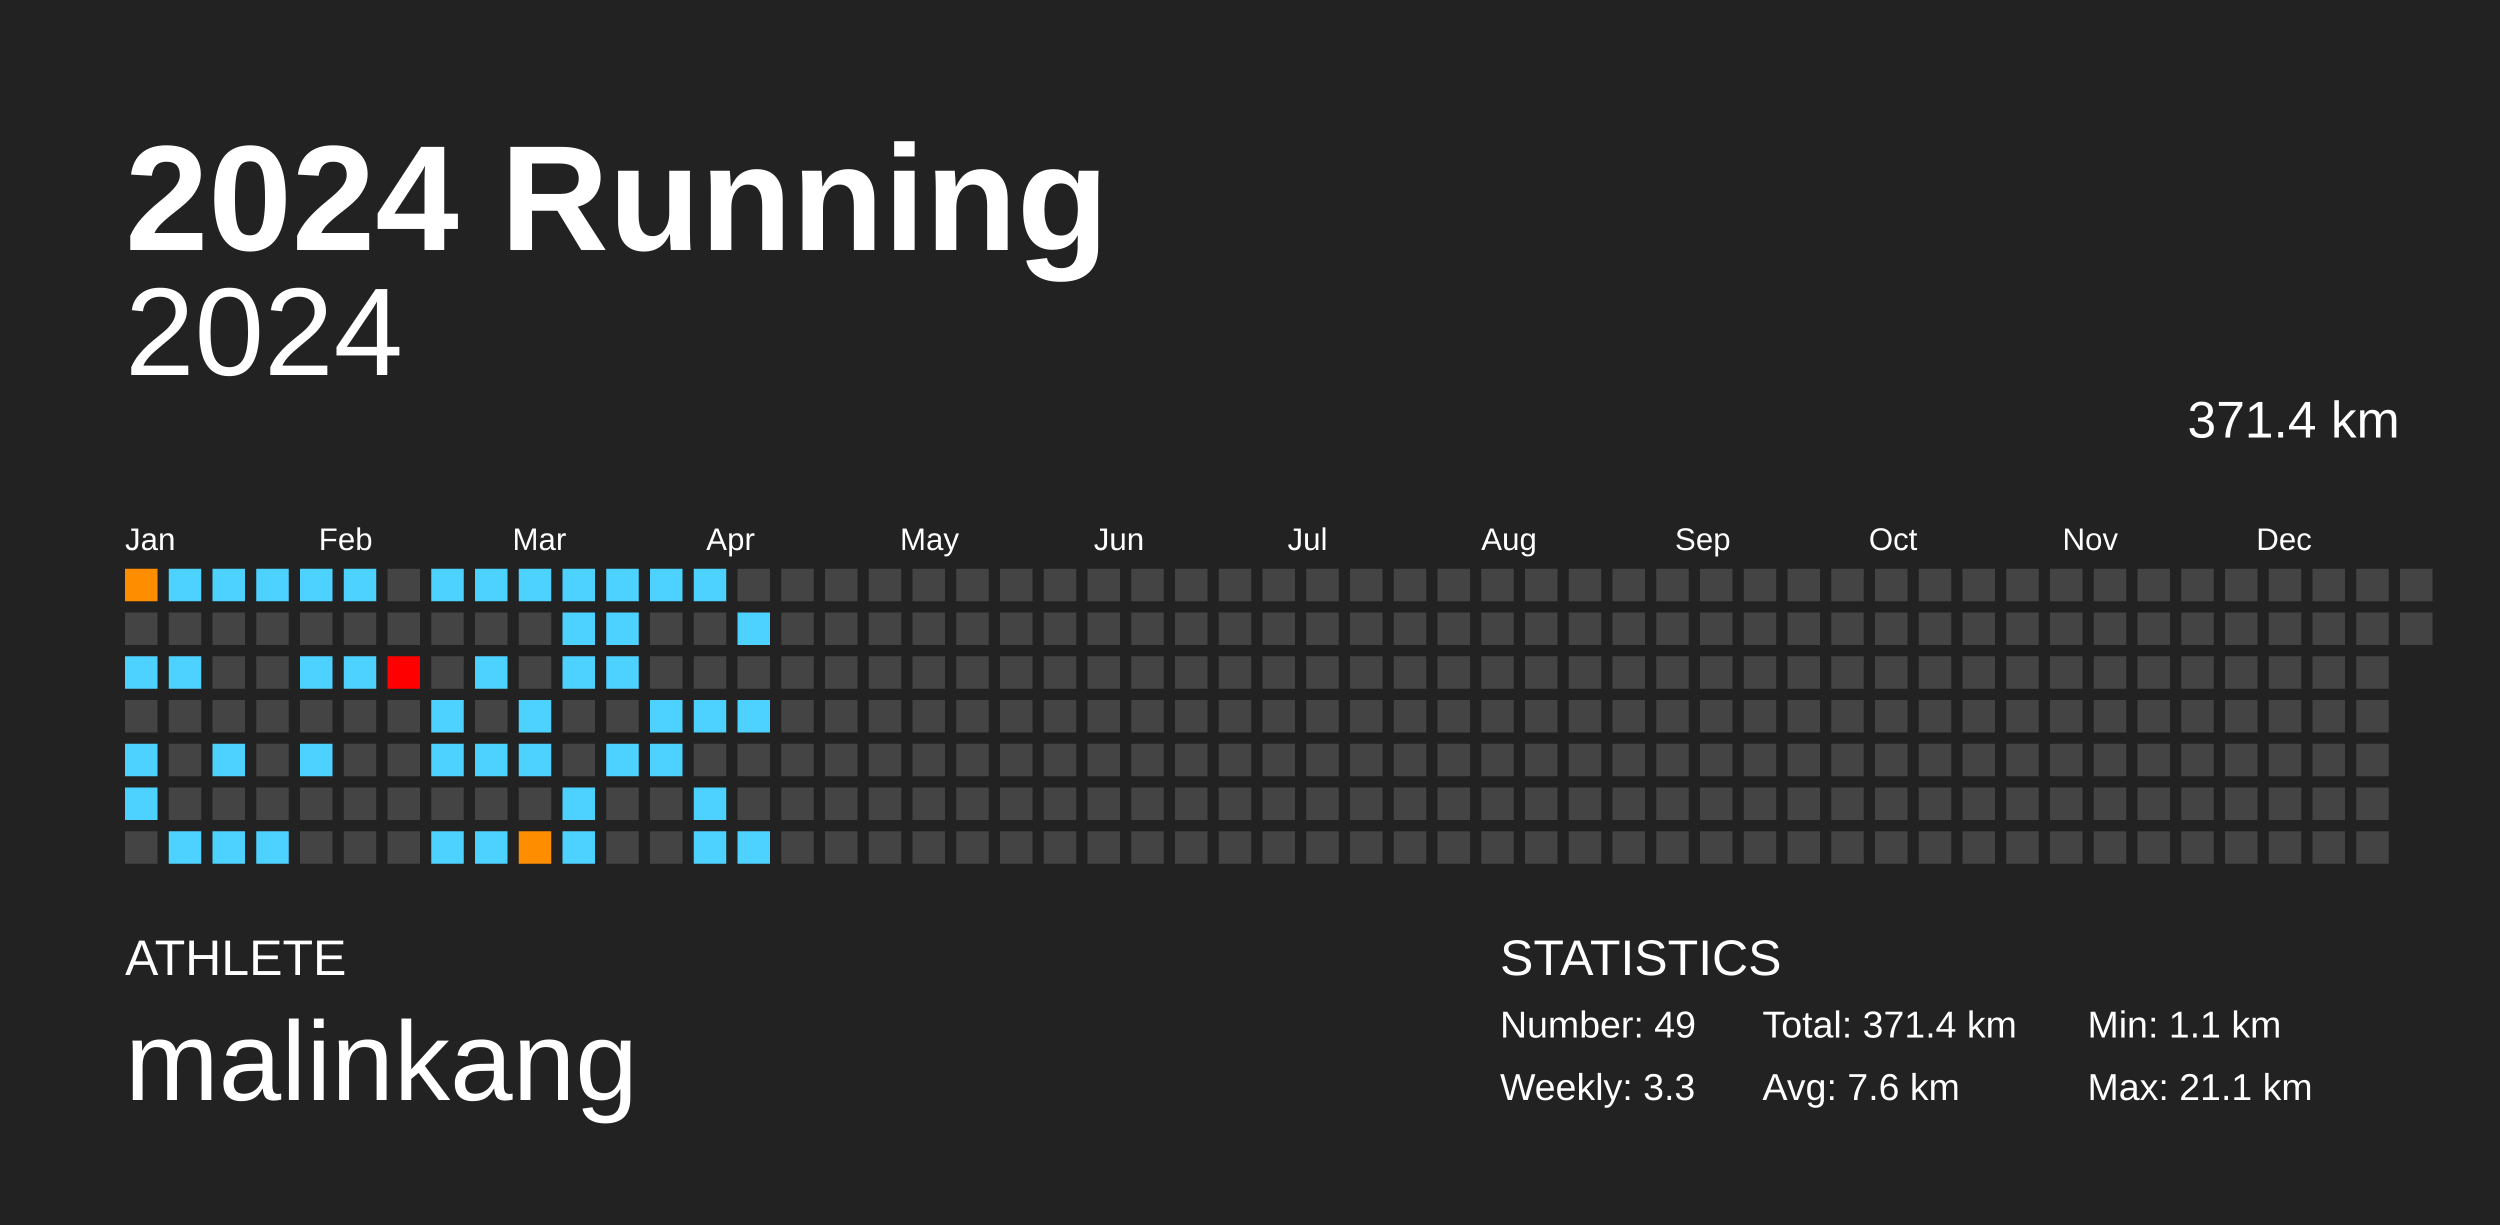
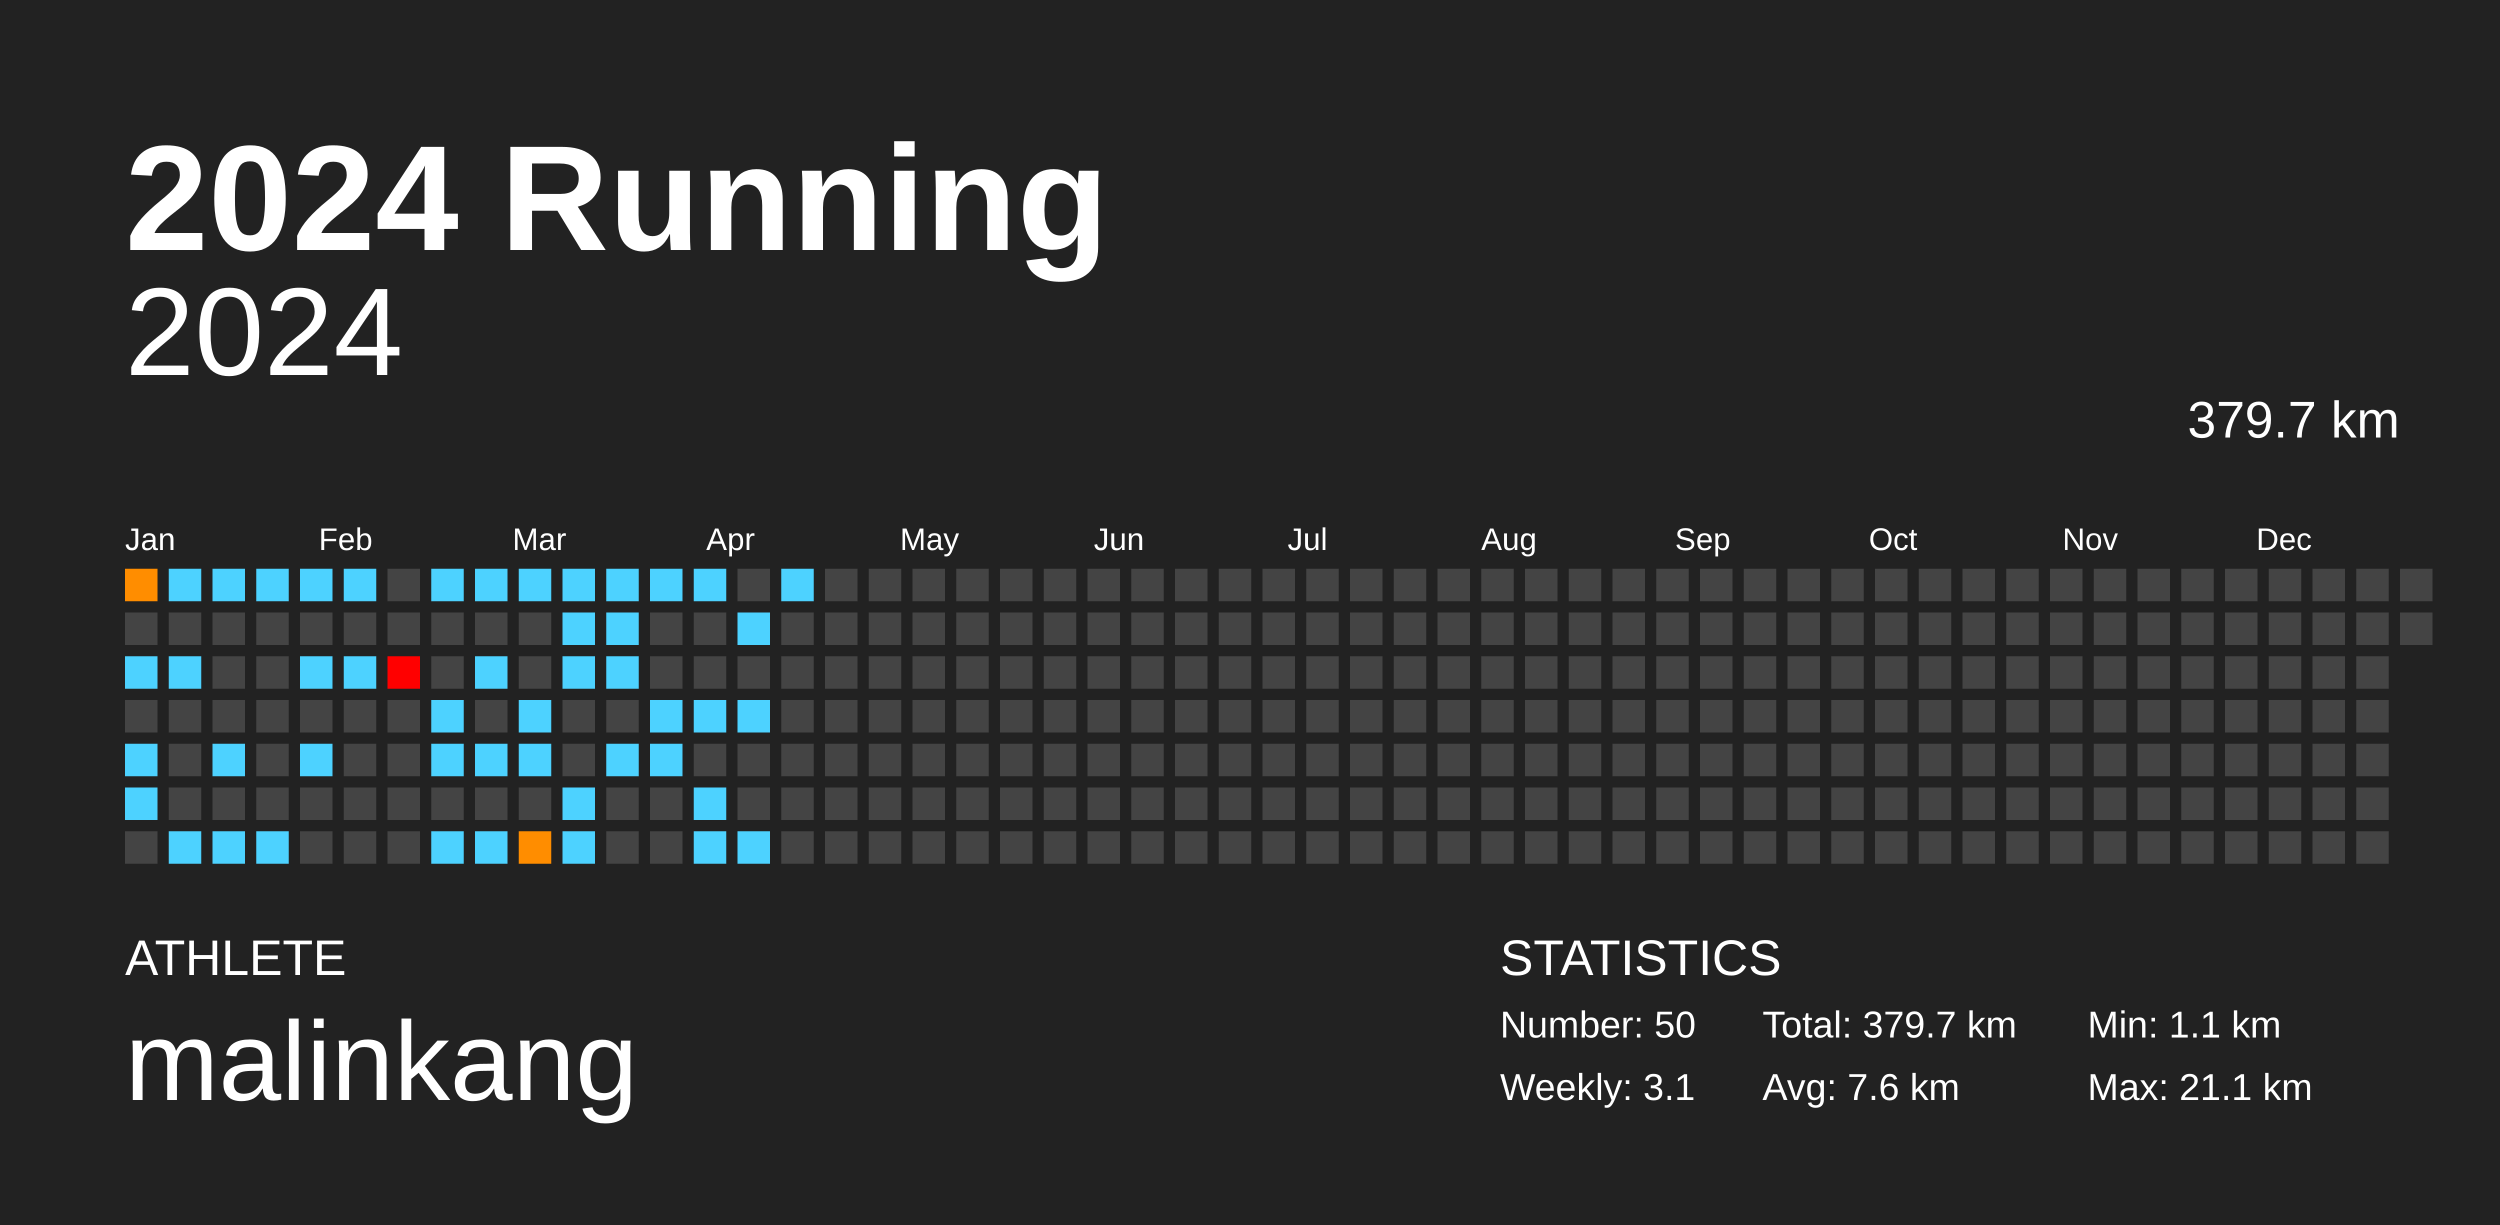
<svg xmlns="http://www.w3.org/2000/svg" baseProfile="full" height="98mm" version="1.1" viewBox="0,0,200,98" width="200mm">
  <defs />
  <rect fill="#222222" height="98" width="200" x="0" y="0" />
  <text fill="#FFFFFF" style="font-size:12px; font-family:Arial; font-weight:bold;" x="10" y="20">2024 Running</text>
  <text fill="#FFFFFF" style="font-size:4px; font-family:Arial" x="10" y="78">ATHLETE</text>
  <text fill="#FFFFFF" style="font-size:9px; font-family:Arial" x="10" y="88">malinkang</text>
  <text fill="#FFFFFF" style="font-size:4px; font-family:Arial" x="120" y="78">STATISTICS</text>
-   <text fill="#FFFFFF" style="font-size:3px; font-family:Arial" x="120" y="83">Number: 49</text>
-   <text fill="#FFFFFF" style="font-size:3px; font-family:Arial" x="120" y="88">Weekly: 3.3</text>
-   <text fill="#FFFFFF" style="font-size:3px; font-family:Arial" x="141" y="83">Total: 371.4 km</text>
+   <text fill="#FFFFFF" style="font-size:3px; font-family:Arial" x="120" y="83">Number: 50</text>
+   <text fill="#FFFFFF" style="font-size:3px; font-family:Arial" x="120" y="88">Weekly: 3.1</text>
+   <text fill="#FFFFFF" style="font-size:3px; font-family:Arial" x="141" y="83">Total: 379.7 km</text>
  <text fill="#FFFFFF" style="font-size:3px; font-family:Arial" x="141" y="88">Avg: 7.6 km</text>
  <text fill="#FFFFFF" style="font-size:3px; font-family:Arial" x="167" y="83">Min: 1.1 km</text>
  <text fill="#FFFFFF" style="font-size:3px; font-family:Arial" x="167" y="88">Max: 21.1 km</text>
  <text alignment-baseline="hanging" fill="#FFFFFF" style="font-size:10.0px; font-family:Arial;" x="10" y="30">2024</text>
-   <text alignment-baseline="hanging" fill="#FFFFFF" style="font-size:4.125px; font-family:Arial;" x="175" y="35">371.4 km</text>
+   <text alignment-baseline="hanging" fill="#FFFFFF" style="font-size:4.125px; font-family:Arial;" x="175" y="35">379.7 km</text>
  <text fill="#FFFFFF" style="font-size:2.5px; font-family:Arial" x="10.0" y="44">Jan</text>
  <text fill="#FFFFFF" style="font-size:2.5px; font-family:Arial" x="25.5" y="44">Feb</text>
  <text fill="#FFFFFF" style="font-size:2.5px; font-family:Arial" x="41.0" y="44">Mar</text>
  <text fill="#FFFFFF" style="font-size:2.5px; font-family:Arial" x="56.5" y="44">Apr</text>
  <text fill="#FFFFFF" style="font-size:2.5px; font-family:Arial" x="72.0" y="44">May</text>
  <text fill="#FFFFFF" style="font-size:2.5px; font-family:Arial" x="87.5" y="44">Jun</text>
  <text fill="#FFFFFF" style="font-size:2.5px; font-family:Arial" x="103.0" y="44">Jul</text>
  <text fill="#FFFFFF" style="font-size:2.5px; font-family:Arial" x="118.5" y="44">Aug</text>
  <text fill="#FFFFFF" style="font-size:2.5px; font-family:Arial" x="134.0" y="44">Sep</text>
  <text fill="#FFFFFF" style="font-size:2.5px; font-family:Arial" x="149.5" y="44">Oct</text>
  <text fill="#FFFFFF" style="font-size:2.5px; font-family:Arial" x="165.0" y="44">Nov</text>
  <text fill="#FFFFFF" style="font-size:2.5px; font-family:Arial" x="180.5" y="44">Dec</text>
  <rect fill="#ff8d00" height="2.6" width="2.6" x="10.0" y="45.5" />
  <rect fill="#444444" height="2.6" width="2.6" x="10.0" y="49.0" />
  <rect fill="#4dd2ff" height="2.6" width="2.6" x="10.0" y="52.5" />
  <rect fill="#444444" height="2.6" width="2.6" x="10.0" y="56.0" />
  <rect fill="#4dd2ff" height="2.6" width="2.6" x="10.0" y="59.5" />
  <rect fill="#4dd2ff" height="2.6" width="2.6" x="10.0" y="63.0" />
  <rect fill="#444444" height="2.6" width="2.6" x="10.0" y="66.5" />
  <rect fill="#4dd2ff" height="2.6" width="2.6" x="13.5" y="45.5" />
  <rect fill="#444444" height="2.6" width="2.6" x="13.5" y="49.0" />
  <rect fill="#4dd2ff" height="2.6" width="2.6" x="13.5" y="52.5" />
  <rect fill="#444444" height="2.6" width="2.6" x="13.5" y="56.0" />
  <rect fill="#444444" height="2.6" width="2.6" x="13.5" y="59.5" />
  <rect fill="#444444" height="2.6" width="2.6" x="13.5" y="63.0" />
  <rect fill="#4dd2ff" height="2.6" width="2.6" x="13.5" y="66.5" />
  <rect fill="#4dd2ff" height="2.6" width="2.6" x="17.0" y="45.5" />
  <rect fill="#444444" height="2.6" width="2.6" x="17.0" y="49.0" />
  <rect fill="#444444" height="2.6" width="2.6" x="17.0" y="52.5" />
  <rect fill="#444444" height="2.6" width="2.6" x="17.0" y="56.0" />
  <rect fill="#4dd2ff" height="2.6" width="2.6" x="17.0" y="59.5" />
  <rect fill="#444444" height="2.6" width="2.6" x="17.0" y="63.0" />
  <rect fill="#4dd2ff" height="2.6" width="2.6" x="17.0" y="66.5" />
  <rect fill="#4dd2ff" height="2.6" width="2.6" x="20.5" y="45.5" />
  <rect fill="#444444" height="2.6" width="2.6" x="20.5" y="49.0" />
  <rect fill="#444444" height="2.6" width="2.6" x="20.5" y="52.5" />
  <rect fill="#444444" height="2.6" width="2.6" x="20.5" y="56.0" />
  <rect fill="#444444" height="2.6" width="2.6" x="20.5" y="59.5" />
  <rect fill="#444444" height="2.6" width="2.6" x="20.5" y="63.0" />
  <rect fill="#4dd2ff" height="2.6" width="2.6" x="20.5" y="66.5" />
  <rect fill="#4dd2ff" height="2.6" width="2.6" x="24.0" y="45.5" />
  <rect fill="#444444" height="2.6" width="2.6" x="24.0" y="49.0" />
  <rect fill="#4dd2ff" height="2.6" width="2.6" x="24.0" y="52.5" />
  <rect fill="#444444" height="2.6" width="2.6" x="24.0" y="56.0" />
  <rect fill="#4dd2ff" height="2.6" width="2.6" x="24.0" y="59.5" />
  <rect fill="#444444" height="2.6" width="2.6" x="24.0" y="63.0" />
  <rect fill="#444444" height="2.6" width="2.6" x="24.0" y="66.5" />
  <rect fill="#4dd2ff" height="2.6" width="2.6" x="27.5" y="45.5" />
  <rect fill="#444444" height="2.6" width="2.6" x="27.5" y="49.0" />
  <rect fill="#4dd2ff" height="2.6" width="2.6" x="27.5" y="52.5" />
  <rect fill="#444444" height="2.6" width="2.6" x="27.5" y="56.0" />
  <rect fill="#444444" height="2.6" width="2.6" x="27.5" y="59.5" />
  <rect fill="#444444" height="2.6" width="2.6" x="27.5" y="63.0" />
  <rect fill="#444444" height="2.6" width="2.6" x="27.5" y="66.5" />
  <rect fill="#444444" height="2.6" width="2.6" x="31.0" y="45.5" />
  <rect fill="#444444" height="2.6" width="2.6" x="31.0" y="49.0" />
  <rect fill="red" height="2.6" width="2.6" x="31.0" y="52.5" />
  <rect fill="#444444" height="2.6" width="2.6" x="31.0" y="56.0" />
  <rect fill="#444444" height="2.6" width="2.6" x="31.0" y="59.5" />
  <rect fill="#444444" height="2.6" width="2.6" x="31.0" y="63.0" />
  <rect fill="#444444" height="2.6" width="2.6" x="31.0" y="66.5" />
  <rect fill="#4dd2ff" height="2.6" width="2.6" x="34.5" y="45.5" />
  <rect fill="#444444" height="2.6" width="2.6" x="34.5" y="49.0" />
  <rect fill="#444444" height="2.6" width="2.6" x="34.5" y="52.5" />
  <rect fill="#4dd2ff" height="2.6" width="2.6" x="34.5" y="56.0" />
  <rect fill="#4dd2ff" height="2.6" width="2.6" x="34.5" y="59.5" />
  <rect fill="#444444" height="2.6" width="2.6" x="34.5" y="63.0" />
  <rect fill="#4dd2ff" height="2.6" width="2.6" x="34.5" y="66.5" />
  <rect fill="#4dd2ff" height="2.6" width="2.6" x="38.0" y="45.5" />
  <rect fill="#444444" height="2.6" width="2.6" x="38.0" y="49.0" />
  <rect fill="#4dd2ff" height="2.6" width="2.6" x="38.0" y="52.5" />
  <rect fill="#444444" height="2.6" width="2.6" x="38.0" y="56.0" />
  <rect fill="#4dd2ff" height="2.6" width="2.6" x="38.0" y="59.5" />
  <rect fill="#444444" height="2.6" width="2.6" x="38.0" y="63.0" />
  <rect fill="#4dd2ff" height="2.6" width="2.6" x="38.0" y="66.5" />
  <rect fill="#4dd2ff" height="2.6" width="2.6" x="41.5" y="45.5" />
  <rect fill="#444444" height="2.6" width="2.6" x="41.5" y="49.0" />
  <rect fill="#444444" height="2.6" width="2.6" x="41.5" y="52.5" />
  <rect fill="#4dd2ff" height="2.6" width="2.6" x="41.5" y="56.0" />
  <rect fill="#4dd2ff" height="2.6" width="2.6" x="41.5" y="59.5" />
  <rect fill="#444444" height="2.6" width="2.6" x="41.5" y="63.0" />
  <rect fill="#ff8d00" height="2.6" width="2.6" x="41.5" y="66.5" />
  <rect fill="#4dd2ff" height="2.6" width="2.6" x="45.0" y="45.5" />
  <rect fill="#4dd2ff" height="2.6" width="2.6" x="45.0" y="49.0" />
  <rect fill="#4dd2ff" height="2.6" width="2.6" x="45.0" y="52.5" />
  <rect fill="#444444" height="2.6" width="2.6" x="45.0" y="56.0" />
  <rect fill="#444444" height="2.6" width="2.6" x="45.0" y="59.5" />
  <rect fill="#4dd2ff" height="2.6" width="2.6" x="45.0" y="63.0" />
  <rect fill="#4dd2ff" height="2.6" width="2.6" x="45.0" y="66.5" />
  <rect fill="#4dd2ff" height="2.6" width="2.6" x="48.5" y="45.5" />
  <rect fill="#4dd2ff" height="2.6" width="2.6" x="48.5" y="49.0" />
  <rect fill="#4dd2ff" height="2.6" width="2.6" x="48.5" y="52.5" />
  <rect fill="#444444" height="2.6" width="2.6" x="48.5" y="56.0" />
  <rect fill="#4dd2ff" height="2.6" width="2.6" x="48.5" y="59.5" />
  <rect fill="#444444" height="2.6" width="2.6" x="48.5" y="63.0" />
  <rect fill="#444444" height="2.6" width="2.6" x="48.5" y="66.5" />
  <rect fill="#4dd2ff" height="2.6" width="2.6" x="52.0" y="45.5" />
  <rect fill="#444444" height="2.6" width="2.6" x="52.0" y="49.0" />
  <rect fill="#444444" height="2.6" width="2.6" x="52.0" y="52.5" />
  <rect fill="#4dd2ff" height="2.6" width="2.6" x="52.0" y="56.0" />
  <rect fill="#4dd2ff" height="2.6" width="2.6" x="52.0" y="59.5" />
  <rect fill="#444444" height="2.6" width="2.6" x="52.0" y="63.0" />
  <rect fill="#444444" height="2.6" width="2.6" x="52.0" y="66.5" />
  <rect fill="#4dd2ff" height="2.6" width="2.6" x="55.5" y="45.5" />
  <rect fill="#444444" height="2.6" width="2.6" x="55.5" y="49.0" />
  <rect fill="#444444" height="2.6" width="2.6" x="55.5" y="52.5" />
  <rect fill="#4dd2ff" height="2.6" width="2.6" x="55.5" y="56.0" />
  <rect fill="#444444" height="2.6" width="2.6" x="55.5" y="59.5" />
  <rect fill="#4dd2ff" height="2.6" width="2.6" x="55.5" y="63.0" />
  <rect fill="#4dd2ff" height="2.6" width="2.6" x="55.5" y="66.5" />
  <rect fill="#444444" height="2.6" width="2.6" x="59.0" y="45.5" />
  <rect fill="#4dd2ff" height="2.6" width="2.6" x="59.0" y="49.0" />
  <rect fill="#444444" height="2.6" width="2.6" x="59.0" y="52.5" />
  <rect fill="#4dd2ff" height="2.6" width="2.6" x="59.0" y="56.0" />
  <rect fill="#444444" height="2.6" width="2.6" x="59.0" y="59.5" />
  <rect fill="#444444" height="2.6" width="2.6" x="59.0" y="63.0" />
  <rect fill="#4dd2ff" height="2.6" width="2.6" x="59.0" y="66.5" />
-   <rect fill="#444444" height="2.6" width="2.6" x="62.5" y="45.5" />
+   <rect fill="#4dd2ff" height="2.6" width="2.6" x="62.5" y="45.5" />
  <rect fill="#444444" height="2.6" width="2.6" x="62.5" y="49.0" />
  <rect fill="#444444" height="2.6" width="2.6" x="62.5" y="52.5" />
  <rect fill="#444444" height="2.6" width="2.6" x="62.5" y="56.0" />
  <rect fill="#444444" height="2.6" width="2.6" x="62.5" y="59.5" />
  <rect fill="#444444" height="2.6" width="2.6" x="62.5" y="63.0" />
  <rect fill="#444444" height="2.6" width="2.6" x="62.5" y="66.5" />
  <rect fill="#444444" height="2.6" width="2.6" x="66.0" y="45.5" />
  <rect fill="#444444" height="2.6" width="2.6" x="66.0" y="49.0" />
  <rect fill="#444444" height="2.6" width="2.6" x="66.0" y="52.5" />
  <rect fill="#444444" height="2.6" width="2.6" x="66.0" y="56.0" />
  <rect fill="#444444" height="2.6" width="2.6" x="66.0" y="59.5" />
  <rect fill="#444444" height="2.6" width="2.6" x="66.0" y="63.0" />
  <rect fill="#444444" height="2.6" width="2.6" x="66.0" y="66.5" />
  <rect fill="#444444" height="2.6" width="2.6" x="69.5" y="45.5" />
  <rect fill="#444444" height="2.6" width="2.6" x="69.5" y="49.0" />
  <rect fill="#444444" height="2.6" width="2.6" x="69.5" y="52.5" />
  <rect fill="#444444" height="2.6" width="2.6" x="69.5" y="56.0" />
  <rect fill="#444444" height="2.6" width="2.6" x="69.5" y="59.5" />
  <rect fill="#444444" height="2.6" width="2.6" x="69.5" y="63.0" />
  <rect fill="#444444" height="2.6" width="2.6" x="69.5" y="66.5" />
  <rect fill="#444444" height="2.6" width="2.6" x="73.0" y="45.5" />
  <rect fill="#444444" height="2.6" width="2.6" x="73.0" y="49.0" />
  <rect fill="#444444" height="2.6" width="2.6" x="73.0" y="52.5" />
  <rect fill="#444444" height="2.6" width="2.6" x="73.0" y="56.0" />
  <rect fill="#444444" height="2.6" width="2.6" x="73.0" y="59.5" />
  <rect fill="#444444" height="2.6" width="2.6" x="73.0" y="63.0" />
  <rect fill="#444444" height="2.6" width="2.6" x="73.0" y="66.5" />
  <rect fill="#444444" height="2.6" width="2.6" x="76.5" y="45.5" />
  <rect fill="#444444" height="2.6" width="2.6" x="76.5" y="49.0" />
  <rect fill="#444444" height="2.6" width="2.6" x="76.5" y="52.5" />
  <rect fill="#444444" height="2.6" width="2.6" x="76.5" y="56.0" />
  <rect fill="#444444" height="2.6" width="2.6" x="76.5" y="59.5" />
  <rect fill="#444444" height="2.6" width="2.6" x="76.5" y="63.0" />
  <rect fill="#444444" height="2.6" width="2.6" x="76.5" y="66.5" />
  <rect fill="#444444" height="2.6" width="2.6" x="80.0" y="45.5" />
  <rect fill="#444444" height="2.6" width="2.6" x="80.0" y="49.0" />
  <rect fill="#444444" height="2.6" width="2.6" x="80.0" y="52.5" />
  <rect fill="#444444" height="2.6" width="2.6" x="80.0" y="56.0" />
  <rect fill="#444444" height="2.6" width="2.6" x="80.0" y="59.5" />
  <rect fill="#444444" height="2.6" width="2.6" x="80.0" y="63.0" />
  <rect fill="#444444" height="2.6" width="2.6" x="80.0" y="66.5" />
  <rect fill="#444444" height="2.6" width="2.6" x="83.5" y="45.5" />
  <rect fill="#444444" height="2.6" width="2.6" x="83.5" y="49.0" />
  <rect fill="#444444" height="2.6" width="2.6" x="83.5" y="52.5" />
  <rect fill="#444444" height="2.6" width="2.6" x="83.5" y="56.0" />
  <rect fill="#444444" height="2.6" width="2.6" x="83.5" y="59.5" />
  <rect fill="#444444" height="2.6" width="2.6" x="83.5" y="63.0" />
  <rect fill="#444444" height="2.6" width="2.6" x="83.5" y="66.5" />
  <rect fill="#444444" height="2.6" width="2.6" x="87.0" y="45.5" />
  <rect fill="#444444" height="2.6" width="2.6" x="87.0" y="49.0" />
  <rect fill="#444444" height="2.6" width="2.6" x="87.0" y="52.5" />
  <rect fill="#444444" height="2.6" width="2.6" x="87.0" y="56.0" />
  <rect fill="#444444" height="2.6" width="2.6" x="87.0" y="59.5" />
  <rect fill="#444444" height="2.6" width="2.6" x="87.0" y="63.0" />
  <rect fill="#444444" height="2.6" width="2.6" x="87.0" y="66.5" />
  <rect fill="#444444" height="2.6" width="2.6" x="90.5" y="45.5" />
  <rect fill="#444444" height="2.6" width="2.6" x="90.5" y="49.0" />
  <rect fill="#444444" height="2.6" width="2.6" x="90.5" y="52.5" />
  <rect fill="#444444" height="2.6" width="2.6" x="90.5" y="56.0" />
  <rect fill="#444444" height="2.6" width="2.6" x="90.5" y="59.5" />
  <rect fill="#444444" height="2.6" width="2.6" x="90.5" y="63.0" />
  <rect fill="#444444" height="2.6" width="2.6" x="90.5" y="66.5" />
  <rect fill="#444444" height="2.6" width="2.6" x="94.0" y="45.5" />
  <rect fill="#444444" height="2.6" width="2.6" x="94.0" y="49.0" />
  <rect fill="#444444" height="2.6" width="2.6" x="94.0" y="52.5" />
  <rect fill="#444444" height="2.6" width="2.6" x="94.0" y="56.0" />
  <rect fill="#444444" height="2.6" width="2.6" x="94.0" y="59.5" />
  <rect fill="#444444" height="2.6" width="2.6" x="94.0" y="63.0" />
  <rect fill="#444444" height="2.6" width="2.6" x="94.0" y="66.5" />
  <rect fill="#444444" height="2.6" width="2.6" x="97.5" y="45.5" />
  <rect fill="#444444" height="2.6" width="2.6" x="97.5" y="49.0" />
  <rect fill="#444444" height="2.6" width="2.6" x="97.5" y="52.5" />
  <rect fill="#444444" height="2.6" width="2.6" x="97.5" y="56.0" />
  <rect fill="#444444" height="2.6" width="2.6" x="97.5" y="59.5" />
  <rect fill="#444444" height="2.6" width="2.6" x="97.5" y="63.0" />
  <rect fill="#444444" height="2.6" width="2.6" x="97.5" y="66.5" />
  <rect fill="#444444" height="2.6" width="2.6" x="101.0" y="45.5" />
  <rect fill="#444444" height="2.6" width="2.6" x="101.0" y="49.0" />
  <rect fill="#444444" height="2.6" width="2.6" x="101.0" y="52.5" />
  <rect fill="#444444" height="2.6" width="2.6" x="101.0" y="56.0" />
  <rect fill="#444444" height="2.6" width="2.6" x="101.0" y="59.5" />
  <rect fill="#444444" height="2.6" width="2.6" x="101.0" y="63.0" />
  <rect fill="#444444" height="2.6" width="2.6" x="101.0" y="66.5" />
  <rect fill="#444444" height="2.6" width="2.6" x="104.5" y="45.5" />
  <rect fill="#444444" height="2.6" width="2.6" x="104.5" y="49.0" />
  <rect fill="#444444" height="2.6" width="2.6" x="104.5" y="52.5" />
  <rect fill="#444444" height="2.6" width="2.6" x="104.5" y="56.0" />
  <rect fill="#444444" height="2.6" width="2.6" x="104.5" y="59.5" />
  <rect fill="#444444" height="2.6" width="2.6" x="104.5" y="63.0" />
  <rect fill="#444444" height="2.6" width="2.6" x="104.5" y="66.5" />
  <rect fill="#444444" height="2.6" width="2.6" x="108.0" y="45.5" />
  <rect fill="#444444" height="2.6" width="2.6" x="108.0" y="49.0" />
  <rect fill="#444444" height="2.6" width="2.6" x="108.0" y="52.5" />
  <rect fill="#444444" height="2.6" width="2.6" x="108.0" y="56.0" />
  <rect fill="#444444" height="2.6" width="2.6" x="108.0" y="59.5" />
  <rect fill="#444444" height="2.6" width="2.6" x="108.0" y="63.0" />
  <rect fill="#444444" height="2.6" width="2.6" x="108.0" y="66.5" />
  <rect fill="#444444" height="2.6" width="2.6" x="111.5" y="45.5" />
  <rect fill="#444444" height="2.6" width="2.6" x="111.5" y="49.0" />
  <rect fill="#444444" height="2.6" width="2.6" x="111.5" y="52.5" />
  <rect fill="#444444" height="2.6" width="2.6" x="111.5" y="56.0" />
  <rect fill="#444444" height="2.6" width="2.6" x="111.5" y="59.5" />
  <rect fill="#444444" height="2.6" width="2.6" x="111.5" y="63.0" />
  <rect fill="#444444" height="2.6" width="2.6" x="111.5" y="66.5" />
  <rect fill="#444444" height="2.6" width="2.6" x="115.0" y="45.5" />
  <rect fill="#444444" height="2.6" width="2.6" x="115.0" y="49.0" />
  <rect fill="#444444" height="2.6" width="2.6" x="115.0" y="52.5" />
  <rect fill="#444444" height="2.6" width="2.6" x="115.0" y="56.0" />
  <rect fill="#444444" height="2.6" width="2.6" x="115.0" y="59.5" />
  <rect fill="#444444" height="2.6" width="2.6" x="115.0" y="63.0" />
  <rect fill="#444444" height="2.6" width="2.6" x="115.0" y="66.5" />
  <rect fill="#444444" height="2.6" width="2.6" x="118.5" y="45.5" />
  <rect fill="#444444" height="2.6" width="2.6" x="118.5" y="49.0" />
  <rect fill="#444444" height="2.6" width="2.6" x="118.5" y="52.5" />
  <rect fill="#444444" height="2.6" width="2.6" x="118.5" y="56.0" />
  <rect fill="#444444" height="2.6" width="2.6" x="118.5" y="59.5" />
  <rect fill="#444444" height="2.6" width="2.6" x="118.5" y="63.0" />
  <rect fill="#444444" height="2.6" width="2.6" x="118.5" y="66.5" />
  <rect fill="#444444" height="2.6" width="2.6" x="122.0" y="45.5" />
  <rect fill="#444444" height="2.6" width="2.6" x="122.0" y="49.0" />
  <rect fill="#444444" height="2.6" width="2.6" x="122.0" y="52.5" />
  <rect fill="#444444" height="2.6" width="2.6" x="122.0" y="56.0" />
  <rect fill="#444444" height="2.6" width="2.6" x="122.0" y="59.5" />
  <rect fill="#444444" height="2.6" width="2.6" x="122.0" y="63.0" />
  <rect fill="#444444" height="2.6" width="2.6" x="122.0" y="66.5" />
  <rect fill="#444444" height="2.6" width="2.6" x="125.5" y="45.5" />
  <rect fill="#444444" height="2.6" width="2.6" x="125.5" y="49.0" />
  <rect fill="#444444" height="2.6" width="2.6" x="125.5" y="52.5" />
  <rect fill="#444444" height="2.6" width="2.6" x="125.5" y="56.0" />
  <rect fill="#444444" height="2.6" width="2.6" x="125.5" y="59.5" />
  <rect fill="#444444" height="2.6" width="2.6" x="125.5" y="63.0" />
  <rect fill="#444444" height="2.6" width="2.6" x="125.5" y="66.5" />
  <rect fill="#444444" height="2.6" width="2.6" x="129.0" y="45.5" />
  <rect fill="#444444" height="2.6" width="2.6" x="129.0" y="49.0" />
  <rect fill="#444444" height="2.6" width="2.6" x="129.0" y="52.5" />
  <rect fill="#444444" height="2.6" width="2.6" x="129.0" y="56.0" />
  <rect fill="#444444" height="2.6" width="2.6" x="129.0" y="59.5" />
  <rect fill="#444444" height="2.6" width="2.6" x="129.0" y="63.0" />
  <rect fill="#444444" height="2.6" width="2.6" x="129.0" y="66.5" />
  <rect fill="#444444" height="2.6" width="2.6" x="132.5" y="45.5" />
  <rect fill="#444444" height="2.6" width="2.6" x="132.5" y="49.0" />
  <rect fill="#444444" height="2.6" width="2.6" x="132.5" y="52.5" />
  <rect fill="#444444" height="2.6" width="2.6" x="132.5" y="56.0" />
  <rect fill="#444444" height="2.6" width="2.6" x="132.5" y="59.5" />
  <rect fill="#444444" height="2.6" width="2.6" x="132.5" y="63.0" />
  <rect fill="#444444" height="2.6" width="2.6" x="132.5" y="66.5" />
  <rect fill="#444444" height="2.6" width="2.6" x="136.0" y="45.5" />
  <rect fill="#444444" height="2.6" width="2.6" x="136.0" y="49.0" />
  <rect fill="#444444" height="2.6" width="2.6" x="136.0" y="52.5" />
  <rect fill="#444444" height="2.6" width="2.6" x="136.0" y="56.0" />
  <rect fill="#444444" height="2.6" width="2.6" x="136.0" y="59.5" />
  <rect fill="#444444" height="2.6" width="2.6" x="136.0" y="63.0" />
  <rect fill="#444444" height="2.6" width="2.6" x="136.0" y="66.5" />
  <rect fill="#444444" height="2.6" width="2.6" x="139.5" y="45.5" />
  <rect fill="#444444" height="2.6" width="2.6" x="139.5" y="49.0" />
  <rect fill="#444444" height="2.6" width="2.6" x="139.5" y="52.5" />
  <rect fill="#444444" height="2.6" width="2.6" x="139.5" y="56.0" />
  <rect fill="#444444" height="2.6" width="2.6" x="139.5" y="59.5" />
  <rect fill="#444444" height="2.6" width="2.6" x="139.5" y="63.0" />
  <rect fill="#444444" height="2.6" width="2.6" x="139.5" y="66.5" />
  <rect fill="#444444" height="2.6" width="2.6" x="143.0" y="45.5" />
  <rect fill="#444444" height="2.6" width="2.6" x="143.0" y="49.0" />
  <rect fill="#444444" height="2.6" width="2.6" x="143.0" y="52.5" />
  <rect fill="#444444" height="2.6" width="2.6" x="143.0" y="56.0" />
  <rect fill="#444444" height="2.6" width="2.6" x="143.0" y="59.5" />
  <rect fill="#444444" height="2.6" width="2.6" x="143.0" y="63.0" />
  <rect fill="#444444" height="2.6" width="2.6" x="143.0" y="66.5" />
  <rect fill="#444444" height="2.6" width="2.6" x="146.5" y="45.5" />
  <rect fill="#444444" height="2.6" width="2.6" x="146.5" y="49.0" />
  <rect fill="#444444" height="2.6" width="2.6" x="146.5" y="52.5" />
  <rect fill="#444444" height="2.6" width="2.6" x="146.5" y="56.0" />
  <rect fill="#444444" height="2.6" width="2.6" x="146.5" y="59.5" />
  <rect fill="#444444" height="2.6" width="2.6" x="146.5" y="63.0" />
  <rect fill="#444444" height="2.6" width="2.6" x="146.5" y="66.5" />
  <rect fill="#444444" height="2.6" width="2.6" x="150.0" y="45.5" />
  <rect fill="#444444" height="2.6" width="2.6" x="150.0" y="49.0" />
  <rect fill="#444444" height="2.6" width="2.6" x="150.0" y="52.5" />
  <rect fill="#444444" height="2.6" width="2.6" x="150.0" y="56.0" />
  <rect fill="#444444" height="2.6" width="2.6" x="150.0" y="59.5" />
  <rect fill="#444444" height="2.6" width="2.6" x="150.0" y="63.0" />
  <rect fill="#444444" height="2.6" width="2.6" x="150.0" y="66.5" />
  <rect fill="#444444" height="2.6" width="2.6" x="153.5" y="45.5" />
  <rect fill="#444444" height="2.6" width="2.6" x="153.5" y="49.0" />
  <rect fill="#444444" height="2.6" width="2.6" x="153.5" y="52.5" />
  <rect fill="#444444" height="2.6" width="2.6" x="153.5" y="56.0" />
  <rect fill="#444444" height="2.6" width="2.6" x="153.5" y="59.5" />
  <rect fill="#444444" height="2.6" width="2.6" x="153.5" y="63.0" />
  <rect fill="#444444" height="2.6" width="2.6" x="153.5" y="66.5" />
  <rect fill="#444444" height="2.6" width="2.6" x="157.0" y="45.5" />
  <rect fill="#444444" height="2.6" width="2.6" x="157.0" y="49.0" />
  <rect fill="#444444" height="2.6" width="2.6" x="157.0" y="52.5" />
  <rect fill="#444444" height="2.6" width="2.6" x="157.0" y="56.0" />
  <rect fill="#444444" height="2.6" width="2.6" x="157.0" y="59.5" />
  <rect fill="#444444" height="2.6" width="2.6" x="157.0" y="63.0" />
  <rect fill="#444444" height="2.6" width="2.6" x="157.0" y="66.5" />
  <rect fill="#444444" height="2.6" width="2.6" x="160.5" y="45.5" />
  <rect fill="#444444" height="2.6" width="2.6" x="160.5" y="49.0" />
  <rect fill="#444444" height="2.6" width="2.6" x="160.5" y="52.5" />
  <rect fill="#444444" height="2.6" width="2.6" x="160.5" y="56.0" />
  <rect fill="#444444" height="2.6" width="2.6" x="160.5" y="59.5" />
  <rect fill="#444444" height="2.6" width="2.6" x="160.5" y="63.0" />
  <rect fill="#444444" height="2.6" width="2.6" x="160.5" y="66.5" />
  <rect fill="#444444" height="2.6" width="2.6" x="164.0" y="45.5" />
  <rect fill="#444444" height="2.6" width="2.6" x="164.0" y="49.0" />
  <rect fill="#444444" height="2.6" width="2.6" x="164.0" y="52.5" />
  <rect fill="#444444" height="2.6" width="2.6" x="164.0" y="56.0" />
  <rect fill="#444444" height="2.6" width="2.6" x="164.0" y="59.5" />
  <rect fill="#444444" height="2.6" width="2.6" x="164.0" y="63.0" />
  <rect fill="#444444" height="2.6" width="2.6" x="164.0" y="66.5" />
  <rect fill="#444444" height="2.6" width="2.6" x="167.5" y="45.5" />
  <rect fill="#444444" height="2.6" width="2.6" x="167.5" y="49.0" />
  <rect fill="#444444" height="2.6" width="2.6" x="167.5" y="52.5" />
  <rect fill="#444444" height="2.6" width="2.6" x="167.5" y="56.0" />
  <rect fill="#444444" height="2.6" width="2.6" x="167.5" y="59.5" />
  <rect fill="#444444" height="2.6" width="2.6" x="167.5" y="63.0" />
  <rect fill="#444444" height="2.6" width="2.6" x="167.5" y="66.5" />
  <rect fill="#444444" height="2.6" width="2.6" x="171.0" y="45.5" />
  <rect fill="#444444" height="2.6" width="2.6" x="171.0" y="49.0" />
  <rect fill="#444444" height="2.6" width="2.6" x="171.0" y="52.5" />
  <rect fill="#444444" height="2.6" width="2.6" x="171.0" y="56.0" />
  <rect fill="#444444" height="2.6" width="2.6" x="171.0" y="59.5" />
  <rect fill="#444444" height="2.6" width="2.6" x="171.0" y="63.0" />
  <rect fill="#444444" height="2.6" width="2.6" x="171.0" y="66.5" />
  <rect fill="#444444" height="2.6" width="2.6" x="174.5" y="45.5" />
  <rect fill="#444444" height="2.6" width="2.6" x="174.5" y="49.0" />
  <rect fill="#444444" height="2.6" width="2.6" x="174.5" y="52.5" />
  <rect fill="#444444" height="2.6" width="2.6" x="174.5" y="56.0" />
  <rect fill="#444444" height="2.6" width="2.6" x="174.5" y="59.5" />
  <rect fill="#444444" height="2.6" width="2.6" x="174.5" y="63.0" />
  <rect fill="#444444" height="2.6" width="2.6" x="174.5" y="66.5" />
  <rect fill="#444444" height="2.6" width="2.6" x="178.0" y="45.5" />
  <rect fill="#444444" height="2.6" width="2.6" x="178.0" y="49.0" />
  <rect fill="#444444" height="2.6" width="2.6" x="178.0" y="52.5" />
  <rect fill="#444444" height="2.6" width="2.6" x="178.0" y="56.0" />
  <rect fill="#444444" height="2.6" width="2.6" x="178.0" y="59.5" />
  <rect fill="#444444" height="2.6" width="2.6" x="178.0" y="63.0" />
  <rect fill="#444444" height="2.6" width="2.6" x="178.0" y="66.5" />
  <rect fill="#444444" height="2.6" width="2.6" x="181.5" y="45.5" />
  <rect fill="#444444" height="2.6" width="2.6" x="181.5" y="49.0" />
  <rect fill="#444444" height="2.6" width="2.6" x="181.5" y="52.5" />
  <rect fill="#444444" height="2.6" width="2.6" x="181.5" y="56.0" />
  <rect fill="#444444" height="2.6" width="2.6" x="181.5" y="59.5" />
  <rect fill="#444444" height="2.6" width="2.6" x="181.5" y="63.0" />
  <rect fill="#444444" height="2.6" width="2.6" x="181.5" y="66.5" />
  <rect fill="#444444" height="2.6" width="2.6" x="185.0" y="45.5" />
  <rect fill="#444444" height="2.6" width="2.6" x="185.0" y="49.0" />
  <rect fill="#444444" height="2.6" width="2.6" x="185.0" y="52.5" />
  <rect fill="#444444" height="2.6" width="2.6" x="185.0" y="56.0" />
  <rect fill="#444444" height="2.6" width="2.6" x="185.0" y="59.5" />
  <rect fill="#444444" height="2.6" width="2.6" x="185.0" y="63.0" />
  <rect fill="#444444" height="2.6" width="2.6" x="185.0" y="66.5" />
  <rect fill="#444444" height="2.6" width="2.6" x="188.5" y="45.5" />
  <rect fill="#444444" height="2.6" width="2.6" x="188.5" y="49.0" />
  <rect fill="#444444" height="2.6" width="2.6" x="188.5" y="52.5" />
  <rect fill="#444444" height="2.6" width="2.6" x="188.5" y="56.0" />
  <rect fill="#444444" height="2.6" width="2.6" x="188.5" y="59.5" />
  <rect fill="#444444" height="2.6" width="2.6" x="188.5" y="63.0" />
  <rect fill="#444444" height="2.6" width="2.6" x="188.5" y="66.5" />
  <rect fill="#444444" height="2.6" width="2.6" x="192.0" y="45.5" />
  <rect fill="#444444" height="2.6" width="2.6" x="192.0" y="49.0" />
</svg>
